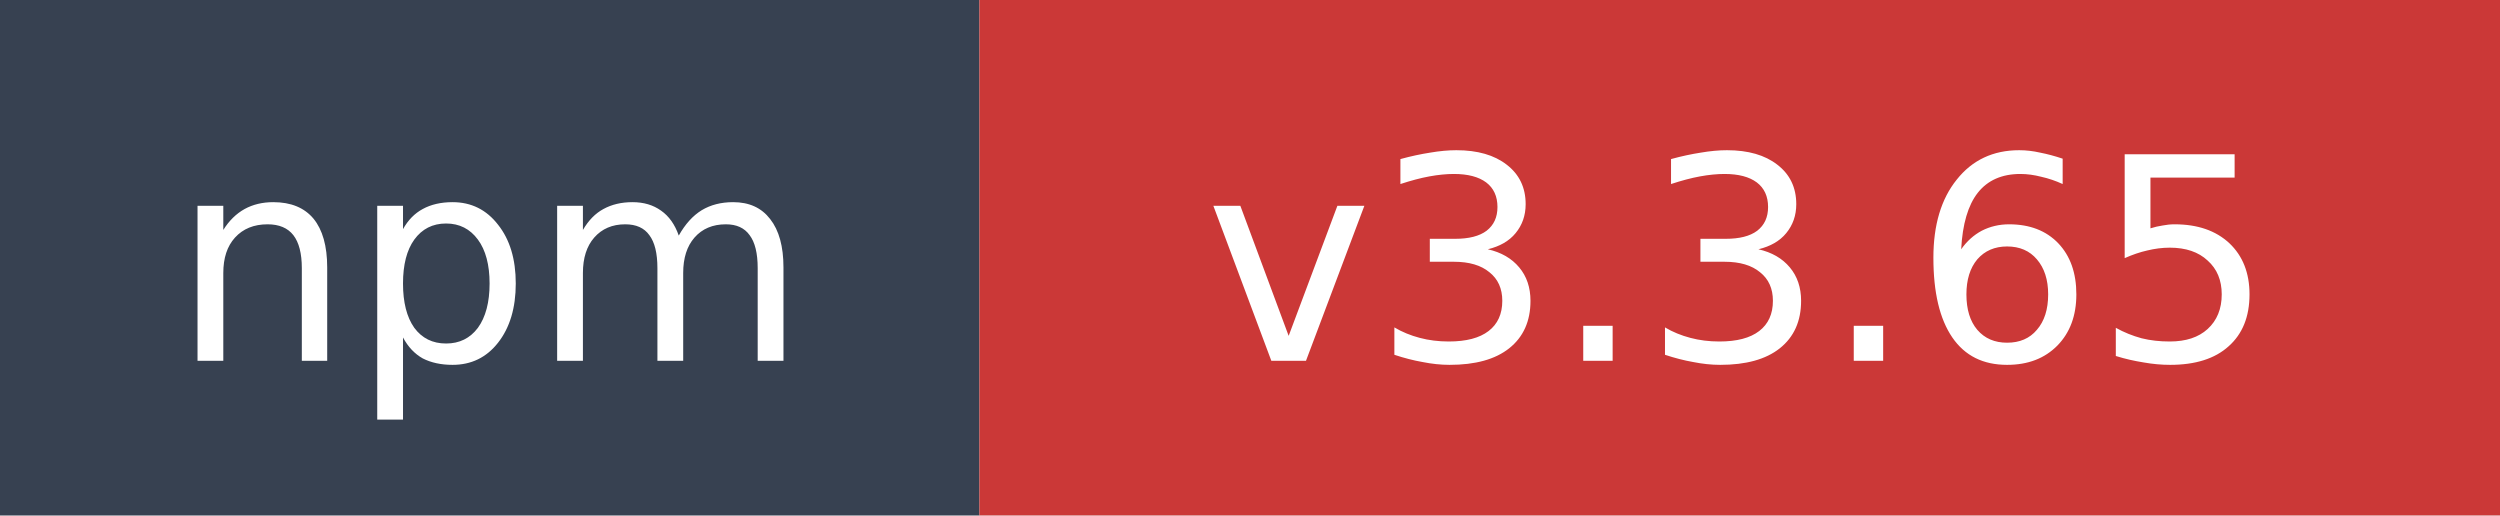
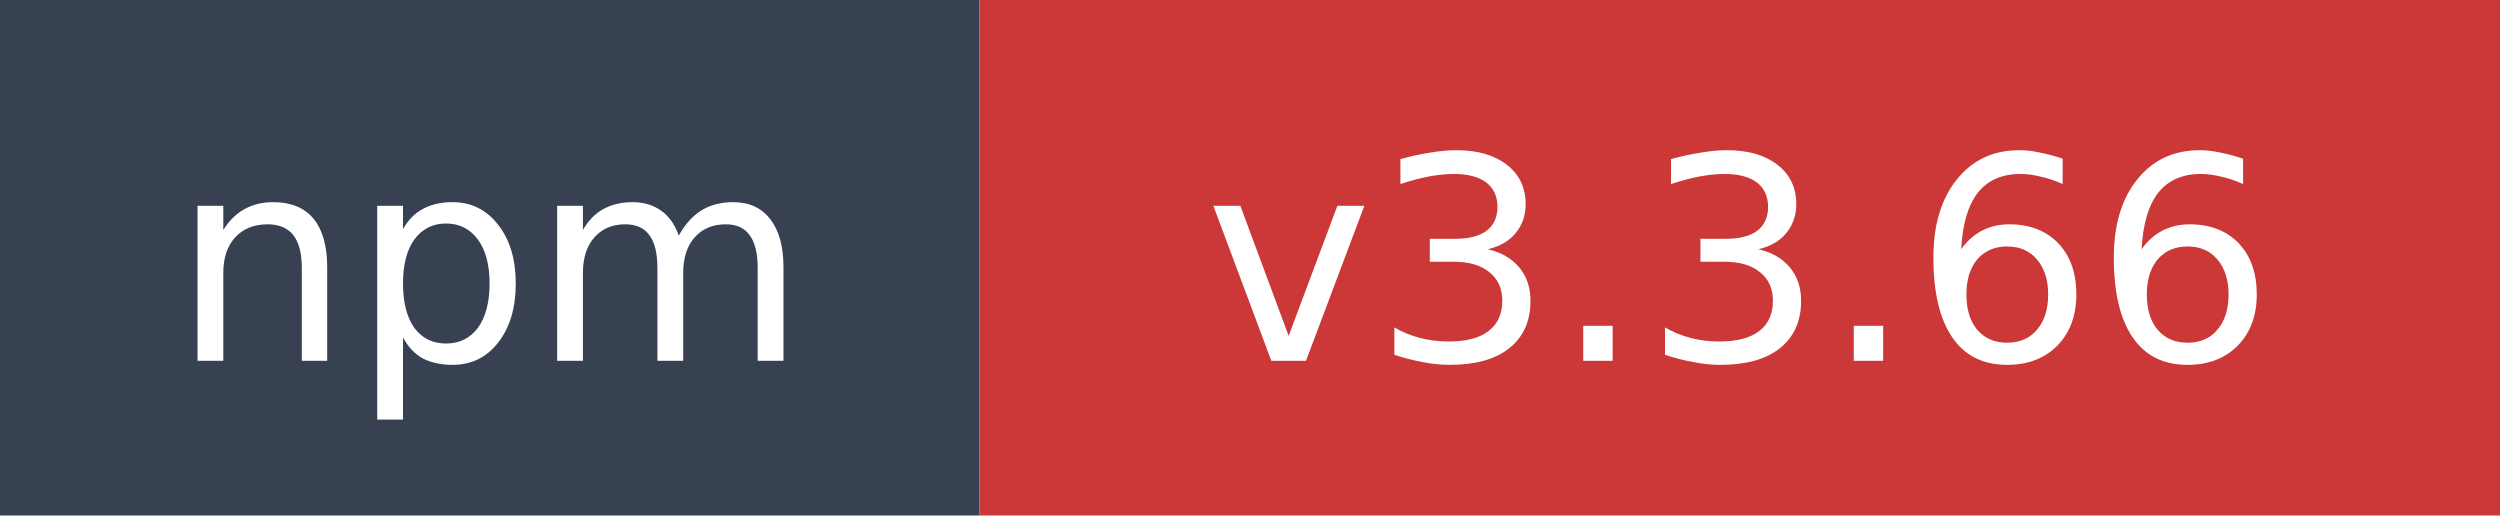
- <svg xmlns="http://www.w3.org/2000/svg" width="97" height="20" role="img" aria-label="npm: v3.3.65">
+ <svg xmlns="http://www.w3.org/2000/svg" width="97" height="20" role="img" aria-label="npm: v3.3.66">
  <rect width="38" height="20" fill="#374151" />
  <rect x="38" width="59" height="20" fill="#cb3837" />
  <text x="19" y="14" fill="#ffffff" font-family="Verdana,Geneva,DejaVu Sans,sans-serif" font-size="11" text-anchor="middle">npm</text>
-   <text x="67.5" y="14" fill="#ffffff" font-family="Verdana,Geneva,DejaVu Sans,sans-serif" font-size="11" text-anchor="middle">v3.3.65</text>
+   <text x="67.5" y="14" fill="#ffffff" font-family="Verdana,Geneva,DejaVu Sans,sans-serif" font-size="11" text-anchor="middle">v3.3.66</text>
</svg>
